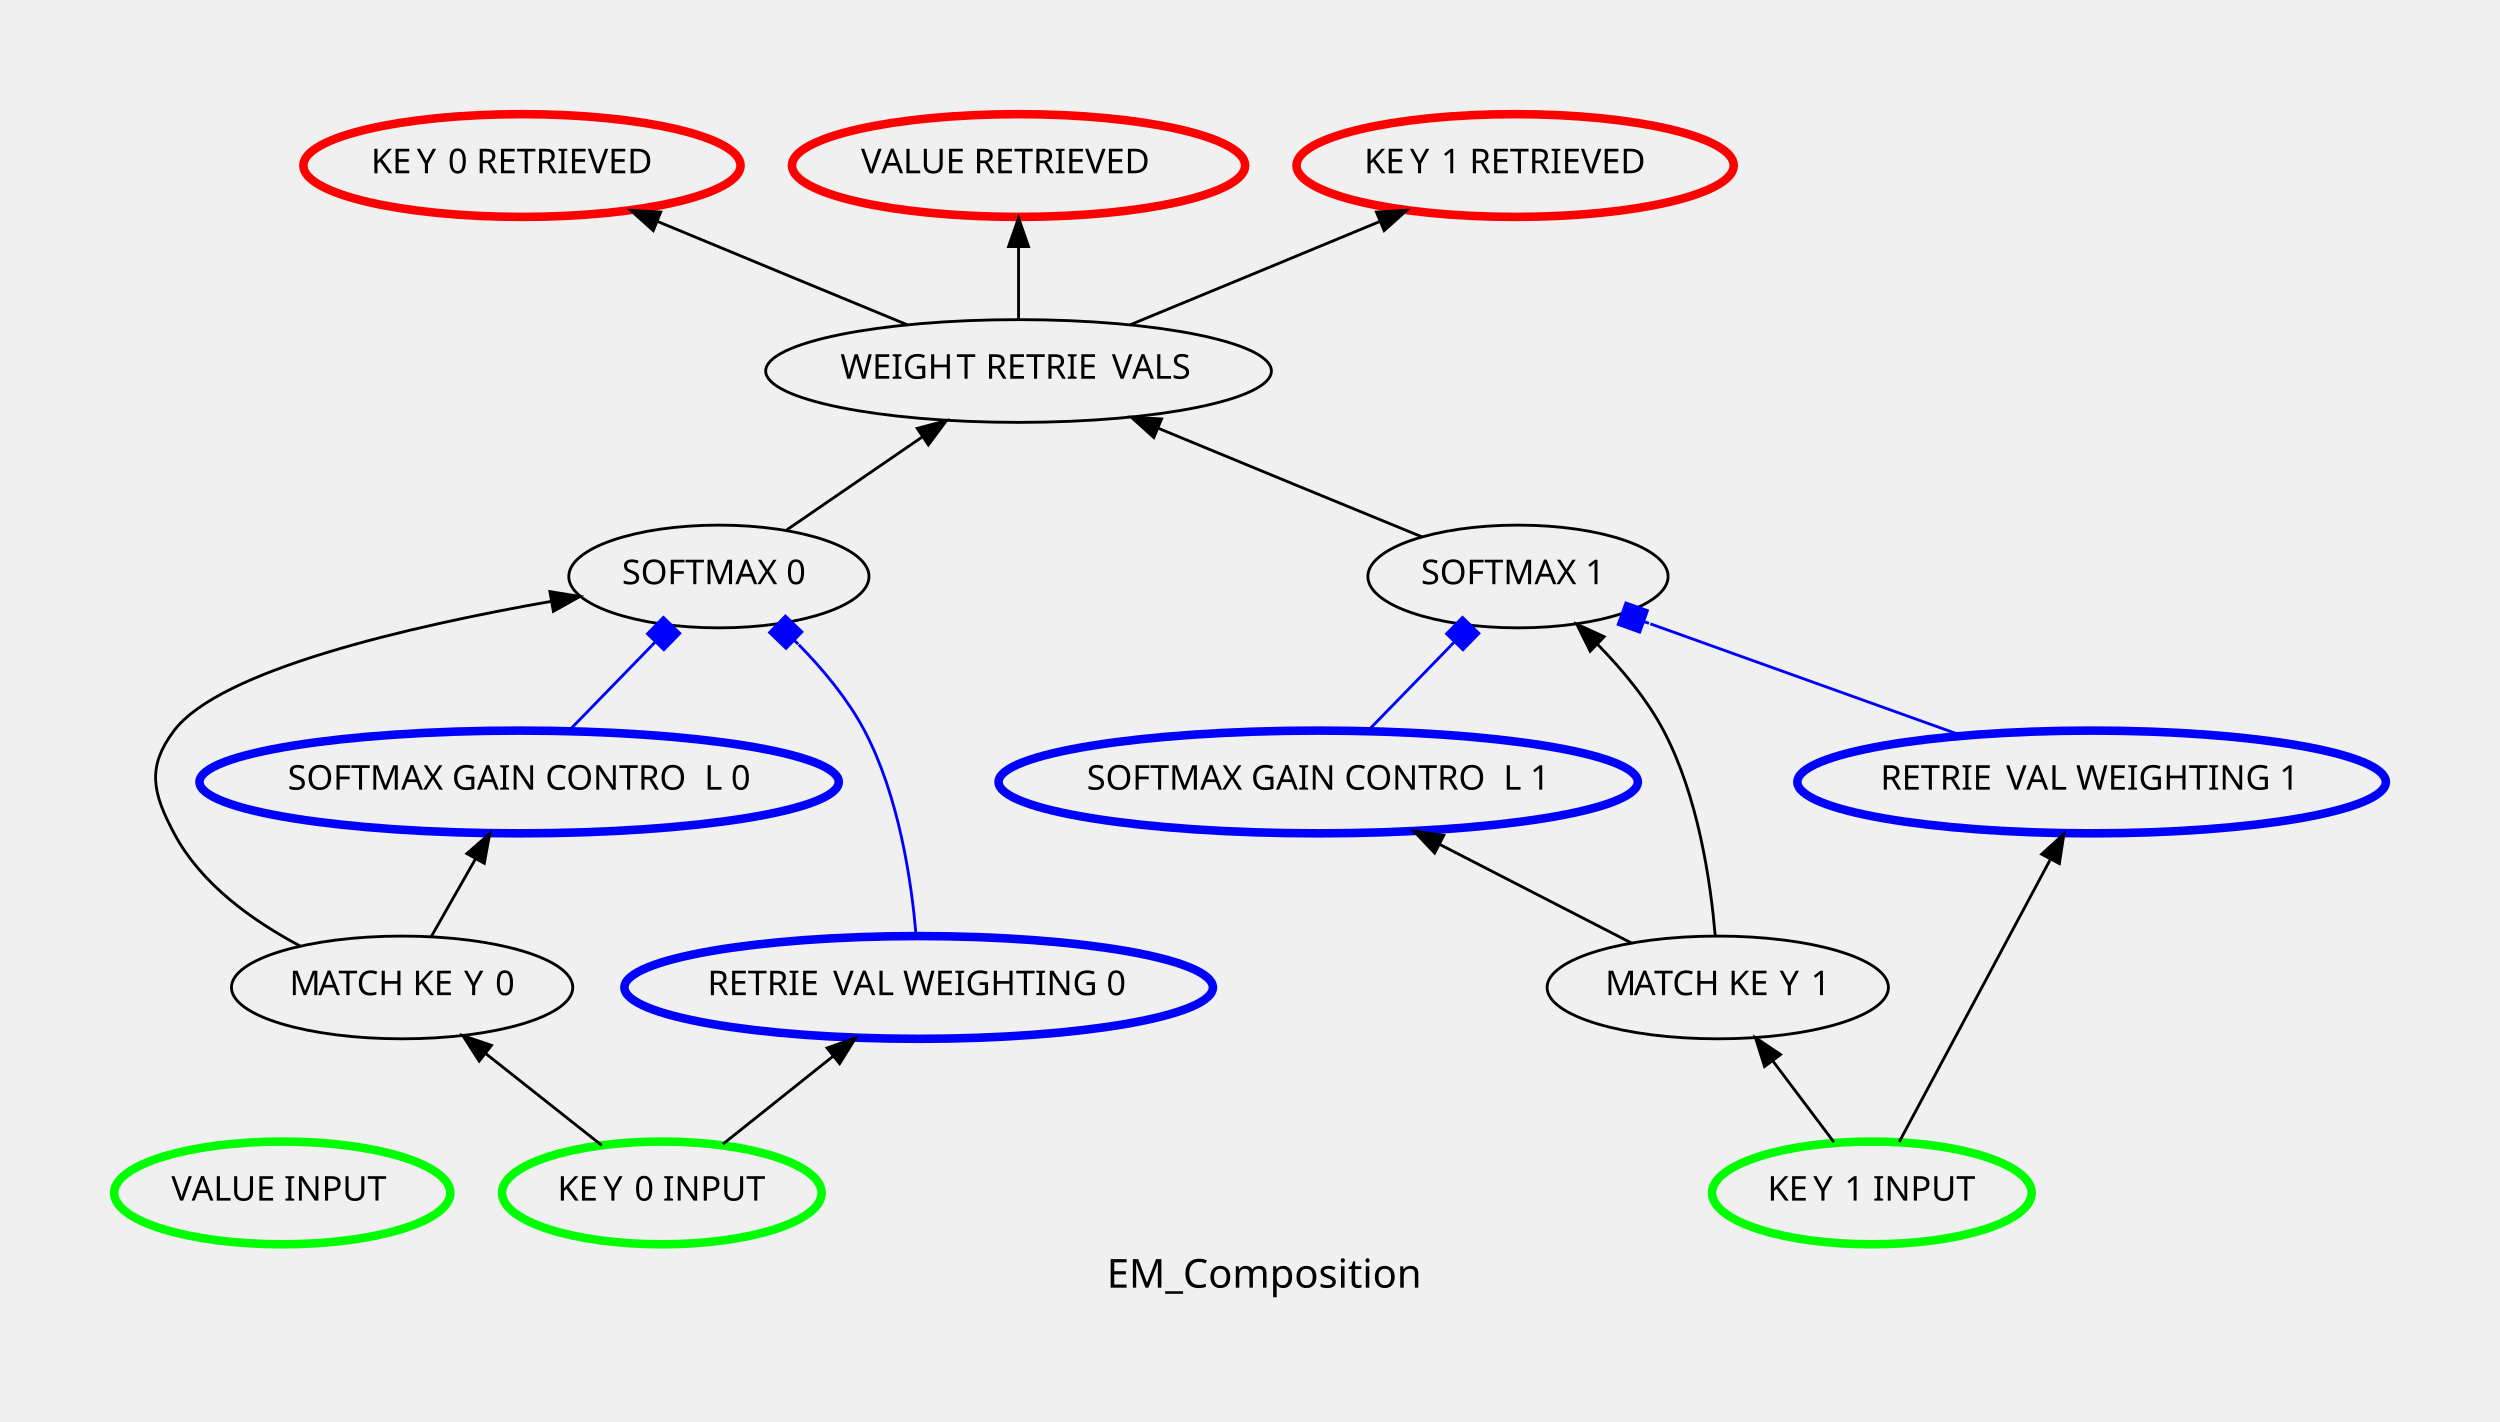
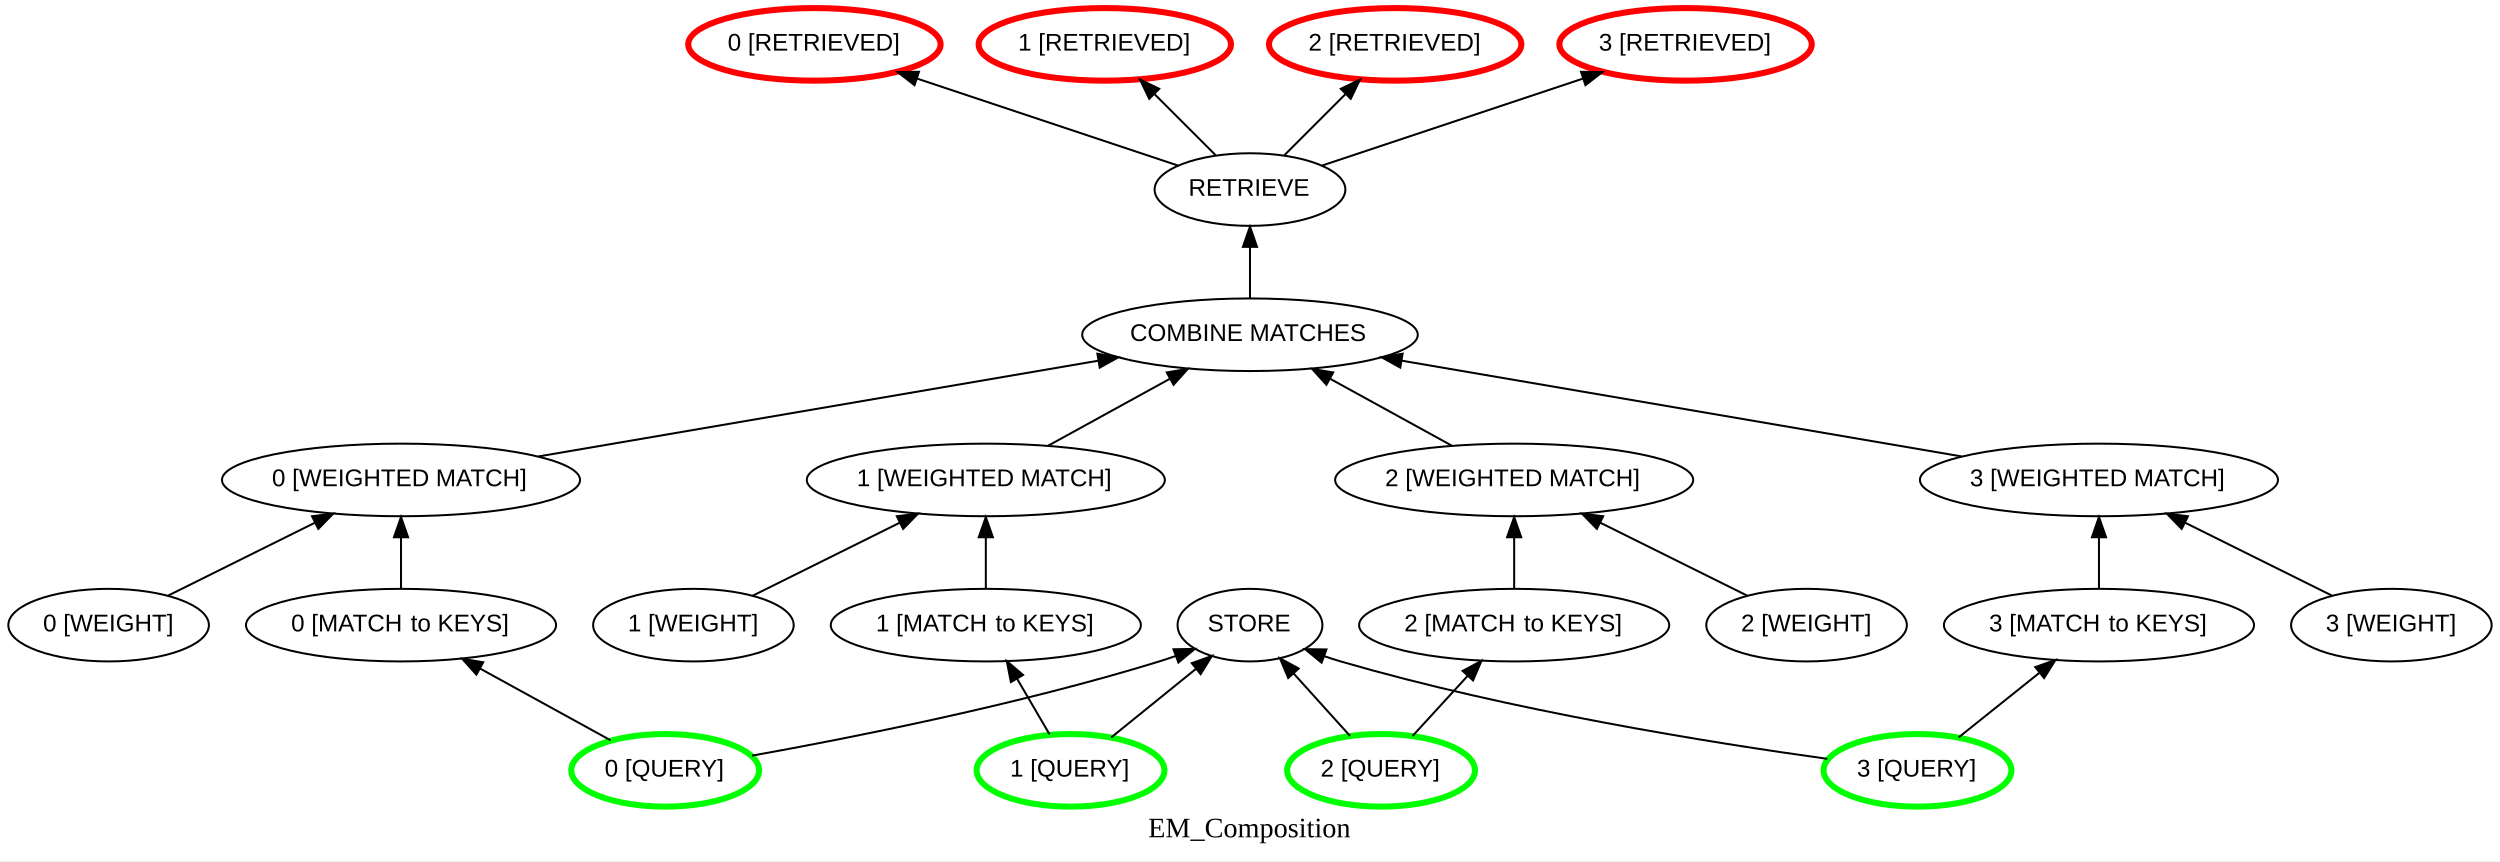
- <svg xmlns="http://www.w3.org/2000/svg" version="1.1" id="Layer_1" x="0px" y="0px" viewBox="0 0 876 498" style="enable-background:new 0 0 876 498;" xml:space="preserve">
-   <style type="text/css">
- 	.st0{font-family:'Times-Roman';}
- 	.st1{font-size:14px;}
- 	.st2{fill:none;stroke:#00FF00;stroke-width:3;stroke-miterlimit:10;}
- 	.st3{font-family:'ArialMT';}
- 	.st4{font-size:12px;}
- 	.st5{fill:none;stroke:#000000;stroke-miterlimit:10;}
- 	.st6{fill:none;stroke:#0000FF;stroke-width:3;stroke-miterlimit:10;}
- 	.st7{fill:none;stroke:#0000FF;stroke-miterlimit:10;}
- 	.st8{fill:#0000FF;}
- 	.st9{fill:none;stroke:#FF0000;stroke-width:3;stroke-miterlimit:10;}
- </style>
-   <text transform="matrix(1 0 0 1 387.8169 451.2002)" class="st0 st1">EM_Composition</text>
-   <ellipse class="st2" cx="98.9" cy="418" rx="58.9" ry="18" />
-   <text transform="matrix(1 0 0 1 60.0317 420.7002)">
-     <tspan x="0" y="0" class="st3 st4">V</tspan>
-     <tspan x="7.1" y="0" class="st3 st4">ALUE INPUT</tspan>
-   </text>
-   <ellipse class="st2" cx="231.9" cy="418" rx="56" ry="18" />
-   <text transform="matrix(1 0 0 1 195.3608 420.7002)">
-     <tspan x="0" y="0" class="st3 st4">KE</tspan>
-     <tspan x="16" y="0" class="st3 st4">Y</tspan>
-     <tspan x="23.8" y="0" class="st3 st4"> 0 INPUT</tspan>
-   </text>
-   <ellipse class="st5" cx="140.9" cy="346" rx="59.8" ry="18" />
-   <text transform="matrix(1 0 0 1 101.4751 348.7002)">
-     <tspan x="0" y="0" class="st3 st4">M</tspan>
-     <tspan x="10" y="0" class="st3 st4">A</tspan>
-     <tspan x="17.1" y="0" class="st3 st4">TCH KE</tspan>
-     <tspan x="61.1" y="0" class="st3 st4">Y</tspan>
-     <tspan x="68.9" y="0" class="st3 st4"> 0</tspan>
-   </text>
-   <path class="st5" d="M210.8,401.3c-12.1-9.6-27.4-21.7-40.7-32.2" />
-   <polygon points="167.9,371.8 162.2,362.9 172.2,366.3 " />
-   <polygon class="st5" points="167.9,371.8 162.2,362.9 172.2,366.3 " />
-   <ellipse class="st6" cx="321.9" cy="346" rx="103.1" ry="18" />
-   <text transform="matrix(1 0 0 1 247.9194 348.7002)">
-     <tspan x="0" y="0" class="st3 st4">RETRIE</tspan>
-     <tspan x="44" y="0" class="st3 st4">V</tspan>
-     <tspan x="51.1" y="0" class="st3 st4">A</tspan>
-     <tspan x="59.1" y="0" class="st3 st4">L</tspan>
-     <tspan x="65.4" y="0" class="st3 st4"> WEIGHTING 0</tspan>
-   </text>
-   <path class="st5" d="M253.3,400.9c11.5-9.2,25.9-20.7,38.6-30.8" />
-   <polygon points="289.8,367.2 299.8,363.7 294.2,372.7 " />
-   <polygon class="st5" points="289.8,367.2 299.8,363.7 294.2,372.7 " />
-   <ellipse class="st2" cx="655.9" cy="418" rx="56" ry="18" />
-   <text transform="matrix(1 0 0 1 619.3604 420.7002)">
-     <tspan x="0" y="0" class="st3 st4">KE</tspan>
-     <tspan x="16" y="0" class="st3 st4">Y</tspan>
-     <tspan x="23.8" y="0" class="st3 st4"> 1 INPUT</tspan>
-   </text>
-   <ellipse class="st5" cx="601.9" cy="346" rx="59.8" ry="18" />
-   <text transform="matrix(1 0 0 1 562.4746 348.7002)">
-     <tspan x="0" y="0" class="st3 st4">M</tspan>
-     <tspan x="10" y="0" class="st3 st4">A</tspan>
-     <tspan x="17.1" y="0" class="st3 st4">TCH KE</tspan>
-     <tspan x="61.1" y="0" class="st3 st4">Y</tspan>
-     <tspan x="68.9" y="0" class="st3 st4"> 1</tspan>
-   </text>
-   <path class="st5" d="M642.6,400.2c-6.4-8.5-14.2-18.9-21.3-28.3" />
-   <polygon points="618.3,373.7 615.1,363.6 623.9,369.5 " />
-   <polygon class="st5" points="618.3,373.7 615.1,363.6 623.9,369.5 " />
-   <ellipse class="st6" cx="732.9" cy="274" rx="103.1" ry="18" />
-   <text transform="matrix(1 0 0 1 658.9189 276.7002)">
-     <tspan x="0" y="0" class="st3 st4">RETRIE</tspan>
-     <tspan x="44" y="0" class="st3 st4">V</tspan>
-     <tspan x="51.1" y="0" class="st3 st4">A</tspan>
-     <tspan x="59.1" y="0" class="st3 st4">L</tspan>
-     <tspan x="65.4" y="0" class="st3 st4"> WEIGHTING 1</tspan>
-   </text>
-   <path class="st5" d="M665.5,400.1c13.3-24.8,37.3-69.7,52.8-98.7" />
-   <polygon points="715.4,299.3 723.2,292.2 721.6,302.6 " />
-   <polygon class="st5" points="715.4,299.3 723.2,292.2 721.6,302.6 " />
-   <ellipse class="st6" cx="461.9" cy="274" rx="112" ry="18" />
-   <text transform="matrix(1 0 0 1 380.8091 276.7002)">
-     <tspan x="0" y="0" class="st3 st4">SOFTMAX GAIN CONTRO</tspan>
-     <tspan x="146" y="0" class="st3 st4">L</tspan>
-     <tspan x="152.2" y="0" class="st3 st4"> 1</tspan>
-   </text>
-   <path class="st5" d="M571.6,330.4c-19.6-10.1-45.5-23.4-67.1-34.5" />
-   <polygon points="502.7,298.9 495.4,291.2 505.9,292.7 " />
-   <polygon class="st5" points="502.7,298.9 495.4,291.2 505.9,292.7 " />
-   <ellipse class="st5" cx="531.9" cy="202" rx="52.6" ry="18" />
-   <text transform="matrix(1 0 0 1 497.9238 204.7007)" class="st3 st4">SOFTMAX 1</text>
-   <path class="st5" d="M601,327.8c-1.6-18.9-6-48.9-18.1-71.8c-5.8-11-14.5-21.4-23-30.1" />
-   <polygon points="557.2,228.2 552.5,218.7 562.1,223.1 " />
-   <polygon class="st5" points="557.2,228.2 552.5,218.7 562.1,223.1 " />
-   <path class="st7" d="M479.2,256.2c8.8-9,19.6-20.1,29.1-29.9" />
-   <rect x="508.5" y="218" transform="matrix(0.6971 -0.717 0.717 0.6971 -3.8955 434.7099)" class="st8" width="8" height="8" />
-   <rect x="508.5" y="218" transform="matrix(0.6971 -0.717 0.717 0.6971 -3.8955 434.7099)" class="st7" width="8" height="8" />
-   <line class="st7" x1="509.7" y1="224.8" x2="508.3" y2="226.3" />
-   <ellipse class="st5" cx="251.9" cy="202" rx="52.6" ry="18" />
-   <text transform="matrix(1 0 0 1 217.9243 204.7007)" class="st3 st4">SOFTMAX 0</text>
-   <ellipse class="st5" cx="356.9" cy="130" rx="88.6" ry="18" />
-   <text transform="matrix(1 0 0 1 294.4741 132.7007)">
-     <tspan x="0" y="0" class="st3 st4">WEIGH</tspan>
-     <tspan x="40.7" y="0" class="st3 st4">T</tspan>
-     <tspan x="47.8" y="0" class="st3 st4"> RETRIE</tspan>
-     <tspan x="95.1" y="0" class="st3 st4">V</tspan>
-     <tspan x="102.2" y="0" class="st3 st4">ALS</tspan>
-   </text>
-   <path class="st5" d="M275.5,185.8c14.1-9.7,32.2-22.1,47.8-32.8" />
-   <polygon points="321.4,150.1 331.6,147.4 325.3,155.9 " />
-   <polygon class="st5" points="321.4,150.1 331.6,147.4 325.3,155.9 " />
-   <path class="st5" d="M105.2,331.5c-16.6-8.8-34.8-21.7-44.2-39.5c-7.5-14.1-9.7-23.2,0-36c16-21.2,82.2-36.5,132.2-45.3" />
-   <polygon points="192.7,207.3 203.2,209 193.9,214.2 " />
-   <polygon class="st5" points="192.7,207.3 203.2,209 193.9,214.2 " />
-   <ellipse class="st6" cx="181.9" cy="274" rx="112" ry="18" />
-   <text transform="matrix(1 0 0 1 100.8091 276.7002)">
-     <tspan x="0" y="0" class="st3 st4">SOFTMAX GAIN CONTRO</tspan>
-     <tspan x="146" y="0" class="st3 st4">L</tspan>
-     <tspan x="152.2" y="0" class="st3 st4"> 0</tspan>
-   </text>
-   <path class="st5" d="M151.1,328.2c4.7-8.2,10.4-18.2,15.6-27.4" />
-   <polygon points="163.6,299.1 171.6,292.1 169.7,302.5 " />
-   <polygon class="st5" points="163.6,299.1 171.6,292.1 169.7,302.5 " />
-   <path class="st7" d="M321,327.8c-1.6-18.9-6-48.9-18.1-71.8c-5.8-11-14.5-21.4-23-30.1" />
-   <rect x="271.3" y="217.5" transform="matrix(0.6933 -0.7207 0.7207 0.6933 -75.1809 266.3662)" class="st8" width="8" height="8" />
-   <rect x="271.3" y="217.5" transform="matrix(0.6933 -0.7207 0.7207 0.6933 -75.1809 266.3662)" class="st7" width="8" height="8" />
-   <line class="st7" x1="278.2" y1="224.3" x2="279.7" y2="225.7" />
-   <path class="st7" d="M199.2,256.2c8.8-9,19.6-20.1,29.1-29.9" />
-   <rect x="228.5" y="218" transform="matrix(0.6971 -0.717 0.717 0.6971 -88.7131 233.9518)" class="st8" width="8" height="8" />
-   <rect x="228.5" y="218" transform="matrix(0.6971 -0.717 0.717 0.6971 -88.7131 233.9518)" class="st7" width="8" height="8" />
-   <line class="st7" x1="229.7" y1="224.8" x2="228.3" y2="226.3" />
-   <ellipse class="st9" cx="182.9" cy="58" rx="76.6" ry="18" />
-   <text transform="matrix(1 0 0 1 130.022 60.7007)">
-     <tspan x="0" y="0" class="st3 st4">KE</tspan>
-     <tspan x="16" y="0" class="st3 st4">Y</tspan>
-     <tspan x="23.8" y="0" class="st3 st4"> 0 RETRIEVED</tspan>
-   </text>
-   <path class="st5" d="M317.9,113.8C292,103.1,257.8,89,230.4,77.6" />
-   <polygon points="228.9,80.8 221,73.7 231.5,74.3 " />
-   <polygon class="st5" points="228.9,80.8 221,73.7 231.5,74.3 " />
-   <ellipse class="st9" cx="356.9" cy="58" rx="79.4" ry="18" />
-   <text transform="matrix(1 0 0 1 301.6929 60.7007)">
-     <tspan x="0" y="0" class="st3 st4">V</tspan>
-     <tspan x="7.1" y="0" class="st3 st4">ALUE RETRIEVED</tspan>
-   </text>
-   <path class="st5" d="M356.9,111.8c0-7.7,0-16.9,0-25.4" />
-   <polygon points="353.4,86.4 356.9,76.4 360.4,86.4 " />
-   <polygon class="st5" points="353.4,86.4 356.9,76.4 360.4,86.4 " />
-   <ellipse class="st9" cx="530.9" cy="58" rx="76.6" ry="18" />
-   <text transform="matrix(1 0 0 1 478.0215 60.7007)">
-     <tspan x="0" y="0" class="st3 st4">KE</tspan>
-     <tspan x="16" y="0" class="st3 st4">Y</tspan>
-     <tspan x="23.8" y="0" class="st3 st4"> 1 RETRIEVED</tspan>
-   </text>
-   <path class="st5" d="M396,113.8c25.9-10.7,60.1-24.8,87.5-36.2" />
-   <polygon points="482.3,74.3 492.9,73.7 485,80.8 " />
-   <polygon class="st5" points="482.3,74.3 492.9,73.7 485,80.8 " />
-   <path class="st5" d="M498.2,188.1c-26.3-10.8-63.1-25.9-92.5-38.1" />
-   <polygon points="404.3,153.3 396.4,146.2 407,146.8 " />
-   <polygon class="st5" points="404.3,153.3 396.4,146.2 407,146.8 " />
-   <path class="st7" d="M687.6,257.8c-32.6-11.7-76.5-27.4-109.3-39.2" />
-   <rect x="568.2" y="212.4" transform="matrix(0.3372 -0.9414 0.9414 0.3372 175.4751 682.0858)" class="st8" width="8" height="8" />
-   <rect x="568.2" y="212.4" transform="matrix(0.3372 -0.9414 0.9414 0.3372 175.4751 682.0858)" class="st7" width="8" height="8" />
-   <line class="st7" x1="575.9" y1="217.8" x2="577.8" y2="218.4" />
+ <svg xmlns="http://www.w3.org/2000/svg" id="Layer_1" data-name="Layer 1" viewBox="0 0 1239.73 427">
+   <defs>
+     <style>
+       .cls-1, .cls-2, .cls-3, .cls-4 {
+         fill: none;
+       }
+ 
+       .cls-5 {
+         font-family: ArialMT, Arial;
+         font-size: 12px;
+       }
+ 
+       .cls-6 {
+         font-family: TimesNewRomanPSMT, 'Times New Roman';
+         font-size: 14px;
+       }
+ 
+       .cls-7 {
+         fill: #fff;
+       }
+ 
+       .cls-2 {
+         stroke: lime;
+       }
+ 
+       .cls-2, .cls-3, .cls-4 {
+         stroke-miterlimit: 10;
+       }
+ 
+       .cls-2, .cls-4 {
+         stroke-width: 3px;
+       }
+ 
+       .cls-3 {
+         stroke: #000;
+       }
+ 
+       .cls-4 {
+         stroke: red;
+       }
+ 
+       .cls-8 {
+         clip-path: url(#clippath);
+       }
+     </style>
+     <clipPath id="clippath">
+       <rect class="cls-1" width="1239.73" height="427" />
+     </clipPath>
+   </defs>
+   <g class="cls-8">
+     <rect class="cls-7" width="1239.73" height="427" />
+     <text class="cls-6" transform="translate(569.36 415.2)">
+       <tspan x="0" y="0">EM_Composition</tspan>
+     </text>
+     <path class="cls-2" d="M997.43,382c0,9.94-20.85,18-46.57,18s-46.57-8.06-46.57-18,20.85-18,46.57-18,46.57,8.06,46.57,18" />
+     <text class="cls-5" transform="translate(920.86 385.1)">
+       <tspan x="0" y="0">3</tspan>
+     </text>
+     <text class="cls-5" transform="translate(930.87 385.1)">
+       <tspan x="0" y="0">[QUERY]</tspan>
+     </text>
+     <path class="cls-3" d="M1117.76,310c0,9.94-34.43,18-76.9,18s-76.9-8.06-76.9-18,34.43-18,76.9-18,76.9,8.06,76.9,18" />
+     <text class="cls-5" transform="translate(986.36 313.1)">
+       <tspan x="0" y="0">3</tspan>
+     </text>
+     <text class="cls-5" transform="translate(996.37 313.1)">
+       <tspan x="0" y="0">[MATCH</tspan>
+     </text>
+     <text class="cls-5" transform="translate(1045.66 313.1)">
+       <tspan x="0" y="0">to</tspan>
+     </text>
+     <text class="cls-5" transform="translate(1058.99 313.1)">
+       <tspan x="0" y="0">KEYS]</tspan>
+     </text>
+     <path class="cls-3" d="M971.28,365.66c11.86-9.48,26.99-21.59,40.12-32.09" />
+     <polygon points="1009.27 330.79 1019.27 327.28 1013.65 336.26 1009.27 330.79" />
+     <polygon class="cls-3" points="1009.27 330.79 1019.27 327.28 1013.65 336.26 1009.27 330.79" />
+     <path class="cls-3" d="M655.77,310c0,9.94-16.08,18-35.91,18s-35.91-8.06-35.91-18,16.08-18,35.91-18,35.91,8.06,35.91,18" />
+     <text class="cls-5" transform="translate(598.86 313.1)">
+       <tspan x="0" y="0">STORE</tspan>
+     </text>
+     <path class="cls-3" d="M906.14,376.3c-56.83-7.87-157.59-23.91-241.28-48.3-2.64-.77-5.33-1.63-8.03-2.56" />
+     <polygon points="655.36 328.63 647.17 321.9 657.77 322.05 655.36 328.63" />
+     <polygon class="cls-3" points="655.36 328.63 647.17 321.9 657.77 322.05 655.36 328.63" />
+     <path class="cls-2" d="M731.43,382c0,9.94-20.85,18-46.57,18s-46.57-8.06-46.57-18,20.85-18,46.57-18,46.57,8.06,46.57,18" />
+     <text class="cls-5" transform="translate(654.86 385.1)">
+       <tspan x="0" y="0">2</tspan>
+     </text>
+     <text class="cls-5" transform="translate(664.87 385.1)">
+       <tspan x="0" y="0">[QUERY]</tspan>
+     </text>
+     <path class="cls-3" d="M827.76,310c0,9.94-34.43,18-76.9,18s-76.9-8.06-76.9-18,34.43-18,76.9-18,76.9,8.06,76.9,18" />
+     <text class="cls-5" transform="translate(696.36 313.1)">
+       <tspan x="0" y="0">2</tspan>
+     </text>
+     <text class="cls-5" transform="translate(706.37 313.1)">
+       <tspan x="0" y="0">[MATCH</tspan>
+     </text>
+     <text class="cls-5" transform="translate(755.66 313.1)">
+       <tspan x="0" y="0">to</tspan>
+     </text>
+     <text class="cls-5" transform="translate(768.99 313.1)">
+       <tspan x="0" y="0">KEYS]</tspan>
+     </text>
+     <path class="cls-3" d="M700.5,364.94c8.12-8.86,18.2-19.86,27.21-29.68" />
+     <polygon points="725.31 332.7 734.65 327.69 730.47 337.43 725.31 332.7" />
+     <polygon class="cls-3" points="725.31 332.7 734.65 327.69 730.47 337.43 725.31 332.7" />
+     <path class="cls-3" d="M669.46,364.94c-8.38-9.28-18.87-20.9-28.05-31.07" />
+     <polygon points="638.81 336.21 634.71 326.45 644.01 331.52 638.81 336.21" />
+     <polygon class="cls-3" points="638.81 336.21 634.71 326.45 644.01 331.52 638.81 336.21" />
+     <path class="cls-2" d="M577.43,382c0,9.94-20.85,18-46.57,18s-46.57-8.06-46.57-18,20.85-18,46.57-18,46.57,8.06,46.57,18" />
+     <text class="cls-5" transform="translate(500.86 385.1)">
+       <tspan x="0" y="0">1</tspan>
+     </text>
+     <text class="cls-5" transform="translate(510.87 385.1)">
+       <tspan x="0" y="0">[QUERY]</tspan>
+     </text>
+     <path class="cls-3" d="M565.76,310c0,9.94-34.43,18-76.9,18s-76.9-8.06-76.9-18,34.43-18,76.9-18,76.9,8.06,76.9,18" />
+     <text class="cls-5" transform="translate(434.36 313.1)">
+       <tspan x="0" y="0">1</tspan>
+     </text>
+     <text class="cls-5" transform="translate(444.37 313.1)">
+       <tspan x="0" y="0">[MATCH</tspan>
+     </text>
+     <text class="cls-5" transform="translate(493.66 313.1)">
+       <tspan x="0" y="0">to</tspan>
+     </text>
+     <text class="cls-5" transform="translate(506.99 313.1)">
+       <tspan x="0" y="0">KEYS]</tspan>
+     </text>
+     <path class="cls-3" d="M520.48,364.2c-4.85-8.31-10.71-18.37-16.08-27.56" />
+     <polygon points="501.28 338.24 499.27 327.84 507.33 334.71 501.28 338.24" />
+     <polygon class="cls-3" points="501.28 338.24 499.27 327.84 507.33 334.71 501.28 338.24" />
+     <path class="cls-3" d="M551.06,365.66c12.4-10.03,28.44-23,41.91-33.9" />
+     <polygon points="590.99 328.85 600.97 325.29 595.39 334.3 590.99 328.85" />
+     <polygon class="cls-3" points="590.99 328.85 600.97 325.29 595.39 334.3 590.99 328.85" />
+     <path class="cls-2" d="M376.43,382c0,9.94-20.85,18-46.57,18s-46.57-8.06-46.57-18,20.85-18,46.57-18,46.57,8.06,46.57,18" />
+     <text class="cls-5" transform="translate(299.86 385.1)">
+       <tspan x="0" y="0">0</tspan>
+     </text>
+     <text class="cls-5" transform="translate(309.87 385.1)">
+       <tspan x="0" y="0">[QUERY]</tspan>
+     </text>
+     <path class="cls-3" d="M275.76,310c0,9.94-34.43,18-76.89,18s-76.9-8.06-76.9-18,34.43-18,76.9-18,76.89,8.06,76.89,18" />
+     <text class="cls-5" transform="translate(144.36 313.1)">
+       <tspan x="0" y="0">0</tspan>
+     </text>
+     <text class="cls-5" transform="translate(154.37 313.1)">
+       <tspan x="0" y="0">[MATCH</tspan>
+     </text>
+     <text class="cls-5" transform="translate(203.66 313.1)">
+       <tspan x="0" y="0">to</tspan>
+     </text>
+     <text class="cls-5" transform="translate(216.99 313.1)">
+       <tspan x="0" y="0">KEYS]</tspan>
+     </text>
+     <path class="cls-3" d="M302.72,367.08c-18.67-10.26-43.76-24.05-64.6-35.51" />
+     <polygon points="236.25 334.54 229.18 326.66 239.62 328.41 236.25 334.54" />
+     <polygon class="cls-3" points="236.25 334.54 229.18 326.66 239.62 328.41 236.25 334.54" />
+     <path class="cls-3" d="M372.9,374.72c49.36-8.86,132.45-25.31,201.96-46.72,2.72-.84,5.49-1.77,8.28-2.75" />
+     <polygon points="581.92 321.97 592.51 321.77 584.36 328.54 581.92 321.97" />
+     <polygon class="cls-3" points="581.92 321.97 592.51 321.77 584.36 328.54 581.92 321.97" />
+     <path class="cls-3" d="M287.65,238c0,9.94-39.75,18-88.79,18s-88.79-8.06-88.79-18,39.75-18,88.79-18,88.79,8.06,88.79,18" />
+     <text class="cls-5" transform="translate(134.86 241.1)">
+       <tspan x="0" y="0">0</tspan>
+     </text>
+     <text class="cls-5" transform="translate(144.87 241.1)">
+       <tspan x="0" y="0">[WEIGHTED</tspan>
+     </text>
+     <text class="cls-5" transform="translate(216.12 241.1)">
+       <tspan x="0" y="0">MATCH]</tspan>
+     </text>
+     <path class="cls-3" d="M198.86,291.83v-25.41" />
+     <polygon points="195.36 266.41 198.86 256.41 202.36 266.41 195.36 266.41" />
+     <polygon class="cls-3" points="195.36 266.41 198.86 256.41 202.36 266.41 195.36 266.41" />
+     <path class="cls-3" d="M703.07,166c0,9.94-37.25,18-83.21,18s-83.21-8.06-83.21-18,37.25-18,83.21-18,83.21,8.06,83.21,18" />
+     <text class="cls-5" transform="translate(560.36 169.1)">
+       <tspan x="0" y="0">COMBINE</tspan>
+     </text>
+     <text class="cls-5" transform="translate(619.65 169.1)">
+       <tspan x="0" y="0">MATCHES</tspan>
+     </text>
+     <path class="cls-3" d="M266.97,226.35c76.1-13.02,198.95-34.02,277.78-47.51" />
+     <polygon points="544.18 175.39 554.62 177.16 545.35 182.29 544.18 175.39" />
+     <polygon class="cls-3" points="544.18 175.39 554.62 177.16 545.35 182.29 544.18 175.39" />
+     <path class="cls-3" d="M103.59,310c0,9.94-22.27,18-49.73,18s-49.73-8.06-49.73-18,22.26-18,49.73-18,49.73,8.06,49.73,18" />
+     <text class="cls-5" transform="translate(21.36 313.1)">
+       <tspan x="0" y="0">0</tspan>
+     </text>
+     <text class="cls-5" transform="translate(31.37 313.1)">
+       <tspan x="0" y="0">[WEIGHT]</tspan>
+     </text>
+     <path class="cls-3" d="M83.21,295.43c20.96-10.41,49.5-24.58,72.98-36.24" />
+     <polygon points="154.73 256 165.25 254.69 157.85 262.27 154.73 256" />
+     <polygon class="cls-3" points="154.73 256 165.25 254.69 157.85 262.27 154.73 256" />
+     <path class="cls-3" d="M667.16,94c0,9.94-21.18,18-47.3,18s-47.3-8.06-47.3-18,21.18-18,47.3-18,47.3,8.06,47.3,18" />
+     <text class="cls-5" transform="translate(589.36 97.1)">
+       <tspan x="0" y="0">RETRIEVE</tspan>
+     </text>
+     <path class="cls-3" d="M619.86,147.83v-25.41" />
+     <polygon points="616.36 122.41 619.86 112.41 623.36 122.41 616.36 122.41" />
+     <polygon class="cls-3" points="616.36 122.41 619.86 112.41 623.36 122.41 616.36 122.41" />
+     <path class="cls-3" d="M577.65,238c0,9.94-39.75,18-88.79,18s-88.79-8.06-88.79-18,39.75-18,88.79-18,88.79,8.06,88.79,18" />
+     <text class="cls-5" transform="translate(424.86 241.1)">
+       <tspan x="0" y="0">1</tspan>
+     </text>
+     <text class="cls-5" transform="translate(434.87 241.1)">
+       <tspan x="0" y="0">[WEIGHTED</tspan>
+     </text>
+     <text class="cls-5" transform="translate(506.12 241.1)">
+       <tspan x="0" y="0">MATCH]</tspan>
+     </text>
+     <path class="cls-3" d="M519.91,220.94c18.03-9.91,40.93-22.49,60.25-33.12" />
+     <polygon points="578.59 184.69 589.04 182.94 581.96 190.82 578.59 184.69" />
+     <polygon class="cls-3" points="578.59 184.69 589.04 182.94 581.96 190.82 578.59 184.69" />
+     <path class="cls-3" d="M839.65,238c0,9.94-39.75,18-88.79,18s-88.79-8.06-88.79-18,39.75-18,88.79-18,88.79,8.06,88.79,18" />
+     <text class="cls-5" transform="translate(686.86 241.1)">
+       <tspan x="0" y="0">2</tspan>
+     </text>
+     <text class="cls-5" transform="translate(696.87 241.1)">
+       <tspan x="0" y="0">[WEIGHTED</tspan>
+     </text>
+     <text class="cls-5" transform="translate(768.12 241.1)">
+       <tspan x="0" y="0">MATCH]</tspan>
+     </text>
+     <path class="cls-3" d="M719.82,220.94c-18.03-9.91-40.92-22.49-60.25-33.12" />
+     <polygon points="657.76 190.82 650.68 182.94 661.13 184.69 657.76 190.82" />
+     <polygon class="cls-3" points="657.76 190.82 650.68 182.94 661.13 184.69 657.76 190.82" />
+     <path class="cls-3" d="M1129.65,238c0,9.94-39.75,18-88.79,18s-88.79-8.06-88.79-18,39.75-18,88.79-18,88.79,8.06,88.79,18" />
+     <text class="cls-5" transform="translate(976.86 241.1)">
+       <tspan x="0" y="0">3</tspan>
+     </text>
+     <text class="cls-5" transform="translate(986.87 241.1)">
+       <tspan x="0" y="0">[WEIGHTED</tspan>
+     </text>
+     <text class="cls-5" transform="translate(1058.12 241.1)">
+       <tspan x="0" y="0">MATCH]</tspan>
+     </text>
+     <path class="cls-3" d="M972.75,226.35c-76.1-13.02-198.95-34.02-277.79-47.51" />
+     <polygon points="694.37 182.29 685.1 177.16 695.55 175.39 694.37 182.29" />
+     <polygon class="cls-3" points="694.37 182.29 685.1 177.16 695.55 175.39 694.37 182.29" />
+     <path class="cls-3" d="M488.86,291.83v-25.41" />
+     <polygon points="485.36 266.41 488.86 256.41 492.36 266.41 485.36 266.41" />
+     <polygon class="cls-3" points="485.36 266.41 488.86 256.41 492.36 266.41 485.36 266.41" />
+     <path class="cls-3" d="M393.59,310c0,9.94-22.27,18-49.73,18s-49.73-8.06-49.73-18,22.26-18,49.73-18,49.73,8.06,49.73,18" />
+     <text class="cls-5" transform="translate(311.36 313.1)">
+       <tspan x="0" y="0">1</tspan>
+     </text>
+     <text class="cls-5" transform="translate(321.37 313.1)">
+       <tspan x="0" y="0">[WEIGHT]</tspan>
+     </text>
+     <path class="cls-3" d="M373.21,295.43c20.96-10.41,49.5-24.58,72.98-36.24" />
+     <polygon points="444.73 256 455.25 254.69 447.85 262.27 444.73 256" />
+     <polygon class="cls-3" points="444.73 256 455.25 254.69 447.85 262.27 444.73 256" />
+     <path class="cls-3" d="M750.86,291.83v-25.41" />
+     <polygon points="747.36 266.41 750.86 256.41 754.36 266.41 747.36 266.41" />
+     <polygon class="cls-3" points="747.36 266.41 750.86 256.41 754.36 266.41 747.36 266.41" />
+     <path class="cls-3" d="M945.59,310c0,9.94-22.27,18-49.73,18s-49.73-8.06-49.73-18,22.26-18,49.73-18,49.73,8.06,49.73,18" />
+     <text class="cls-5" transform="translate(863.36 313.1)">
+       <tspan x="0" y="0">2</tspan>
+     </text>
+     <text class="cls-5" transform="translate(873.37 313.1)">
+       <tspan x="0" y="0">[WEIGHT]</tspan>
+     </text>
+     <path class="cls-3" d="M866.52,295.43c-20.97-10.41-49.5-24.58-72.99-36.24" />
+     <polygon points="791.88 262.27 784.48 254.69 794.99 256 791.88 262.27" />
+     <polygon class="cls-3" points="791.88 262.27 784.48 254.69 794.99 256 791.88 262.27" />
+     <path class="cls-3" d="M1040.86,291.83v-25.41" />
+     <polygon points="1037.36 266.41 1040.86 256.41 1044.36 266.41 1037.36 266.41" />
+     <polygon class="cls-3" points="1037.36 266.41 1040.86 256.41 1044.36 266.41 1037.36 266.41" />
+     <path class="cls-3" d="M1235.59,310c0,9.94-22.27,18-49.73,18s-49.73-8.06-49.73-18,22.26-18,49.73-18,49.73,8.06,49.73,18" />
+     <text class="cls-5" transform="translate(1153.36 313.1)">
+       <tspan x="0" y="0">3</tspan>
+     </text>
+     <text class="cls-5" transform="translate(1163.37 313.1)">
+       <tspan x="0" y="0">[WEIGHT]</tspan>
+     </text>
+     <path class="cls-3" d="M1156.52,295.43c-20.96-10.41-49.5-24.58-72.99-36.24" />
+     <polygon points="1081.88 262.27 1074.48 254.69 1084.99 256 1081.88 262.27" />
+     <polygon class="cls-3" points="1081.88 262.27 1074.48 254.69 1084.99 256 1081.88 262.27" />
+     <path class="cls-4" d="M466.44,22c0,9.94-28.02,18-62.58,18s-62.58-8.06-62.58-18,28.02-18,62.58-18,62.58,8.06,62.58,18" />
+     <text class="cls-5" transform="translate(360.86 25.1)">
+       <tspan x="0" y="0">0</tspan>
+     </text>
+     <text class="cls-5" transform="translate(370.87 25.1)">
+       <tspan x="0" y="0">[RETRIEVED]</tspan>
+     </text>
+     <path class="cls-3" d="M584.2,82.11c-35.31-11.77-89.72-29.91-129.54-43.18" />
+     <polygon points="453.5 42.23 445.12 35.75 455.71 35.59 453.5 42.23" />
+     <polygon class="cls-3" points="453.5 42.23 445.12 35.75 455.71 35.59 453.5 42.23" />
+     <path class="cls-4" d="M610.44,22c0,9.94-28.01,18-62.58,18s-62.58-8.06-62.58-18,28.02-18,62.58-18,62.58,8.06,62.58,18" />
+     <text class="cls-5" transform="translate(504.86 25.1)">
+       <tspan x="0" y="0">1</tspan>
+     </text>
+     <text class="cls-5" transform="translate(514.87 25.1)">
+       <tspan x="0" y="0">[RETRIEVED]</tspan>
+     </text>
+     <path class="cls-3" d="M602.8,76.94c-9.02-9.02-20.24-20.24-30.2-30.19" />
+     <polygon points="569.9 48.99 565.3 39.44 574.85 44.04 569.9 48.99" />
+     <polygon class="cls-3" points="569.9 48.99 565.3 39.44 574.85 44.04 569.9 48.99" />
+     <path class="cls-4" d="M754.44,22c0,9.94-28.01,18-62.58,18s-62.58-8.06-62.58-18,28.02-18,62.58-18,62.58,8.06,62.58,18" />
+     <text class="cls-5" transform="translate(648.86 25.1)">
+       <tspan x="0" y="0">2</tspan>
+     </text>
+     <text class="cls-5" transform="translate(658.87 25.1)">
+       <tspan x="0" y="0">[RETRIEVED]</tspan>
+     </text>
+     <path class="cls-3" d="M636.93,76.94c9.01-9.02,20.24-20.24,30.19-30.19" />
+     <polygon points="664.88 44.04 674.42 39.44 669.82 48.99 664.88 44.04" />
+     <polygon class="cls-3" points="664.88 44.04 674.42 39.44 669.82 48.99 664.88 44.04" />
+     <path class="cls-4" d="M898.44,22c0,9.94-28.01,18-62.58,18s-62.58-8.06-62.58-18,28.02-18,62.58-18,62.58,8.06,62.58,18" />
+     <text class="cls-5" transform="translate(792.86 25.1)">
+       <tspan x="0" y="0">3</tspan>
+     </text>
+     <text class="cls-5" transform="translate(802.87 25.1)">
+       <tspan x="0" y="0">[RETRIEVED]</tspan>
+     </text>
+     <path class="cls-3" d="M655.53,82.11c35.31-11.77,89.72-29.91,129.54-43.18" />
+     <polygon points="784.01 35.59 794.6 35.75 786.22 42.23 784.01 35.59" />
+     <polygon class="cls-3" points="784.01 35.59 794.6 35.75 786.22 42.23 784.01 35.59" />
+   </g>
</svg>
